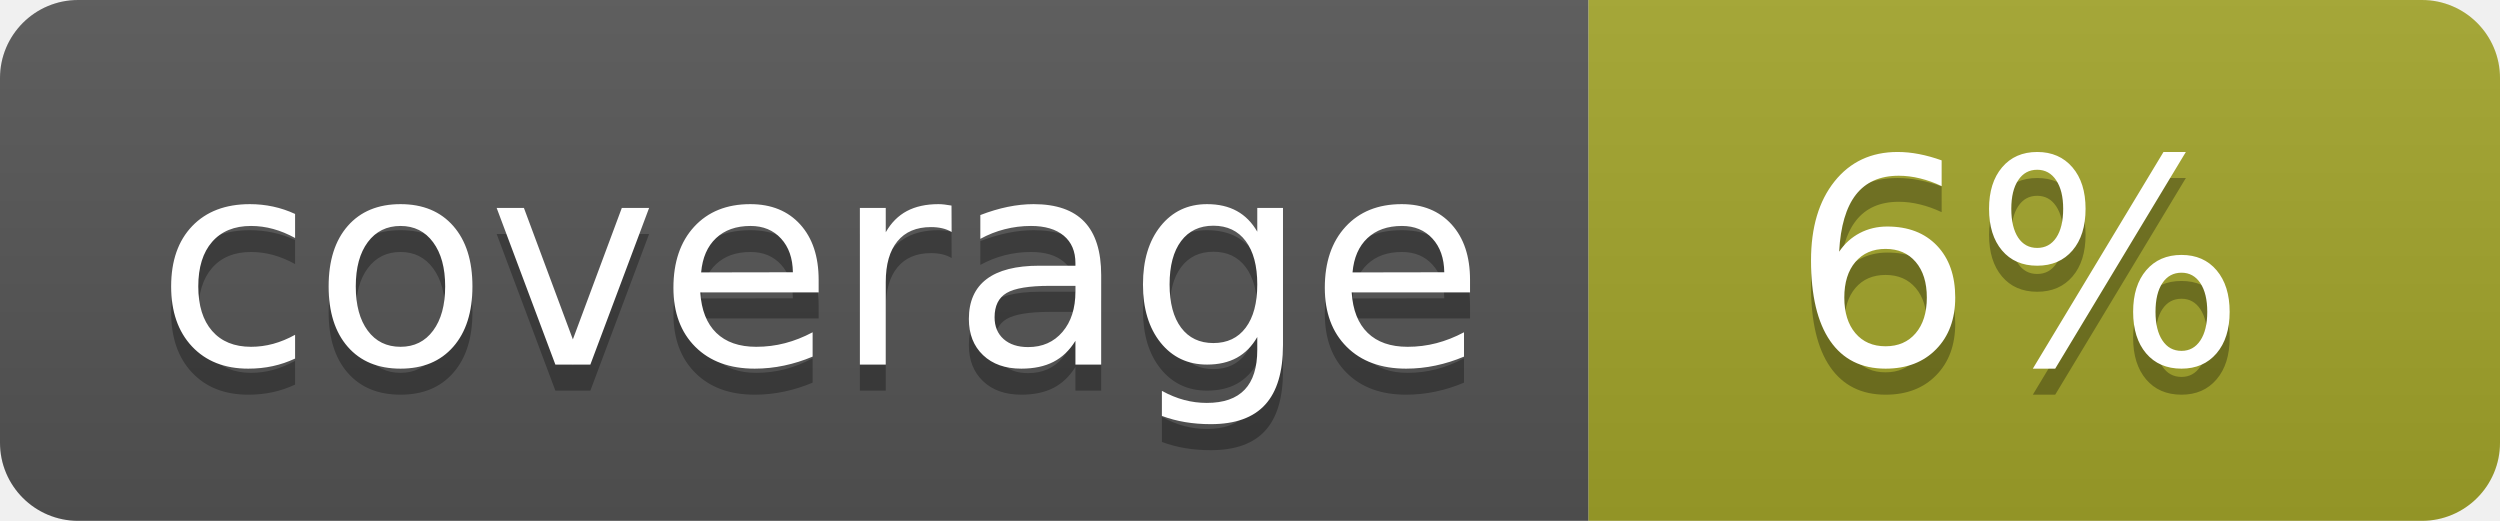
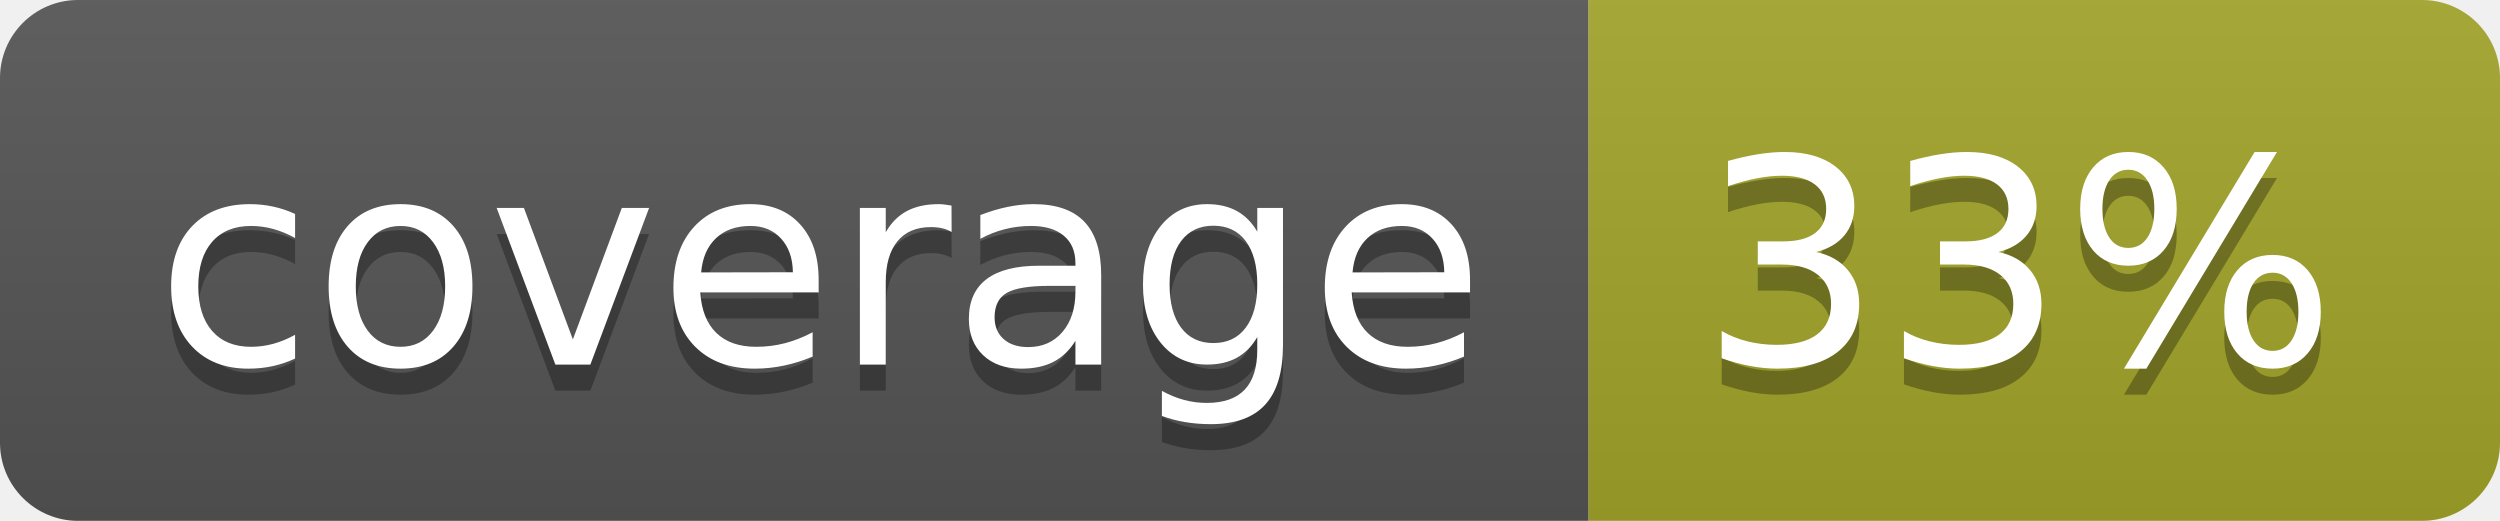
<svg xmlns="http://www.w3.org/2000/svg" width="96" height="20">
  <linearGradient id="b" x2="0" y2="100%">
    <stop offset="0" stop-color="#bbb" stop-opacity=".1" />
    <stop offset="1" stop-opacity=".1" />
  </linearGradient>
  <clipPath id="a">
    <rect width="96" height="20" rx="3" fill="#fff" />
  </clipPath>
  <g clip-path="url(#a)">
    <path fill="#555" d="M0 0h61v20H0z" />
    <path fill="#A3A52A" d="M61 0h35v20H61z" />
    <path fill="url(#b)" d="M0 0h96v20H0z" />
  </g>
  <g fill="#fff" text-anchor="middle" font-family="DejaVu Sans,Verdana,Geneva,sans-serif" font-size="110">
    <text x="315" y="150" fill="#010101" fill-opacity=".3" transform="scale(.1)" textLength="510">coverage</text>
    <text x="315" y="140" transform="scale(.1)" textLength="510">coverage</text>
-     <text x="775" y="150" fill="#010101" fill-opacity=".3" transform="scale(.1)" textLength="250">6%</text>
-     <text x="775" y="140" transform="scale(.1)" textLength="250">6%</text>
+     <text x="775" y="150" fill="#010101" fill-opacity=".3" transform="scale(.1)" textLength="250">33%</text>
+     <text x="775" y="140" transform="scale(.1)" textLength="250">33%</text>
  </g>
</svg>
